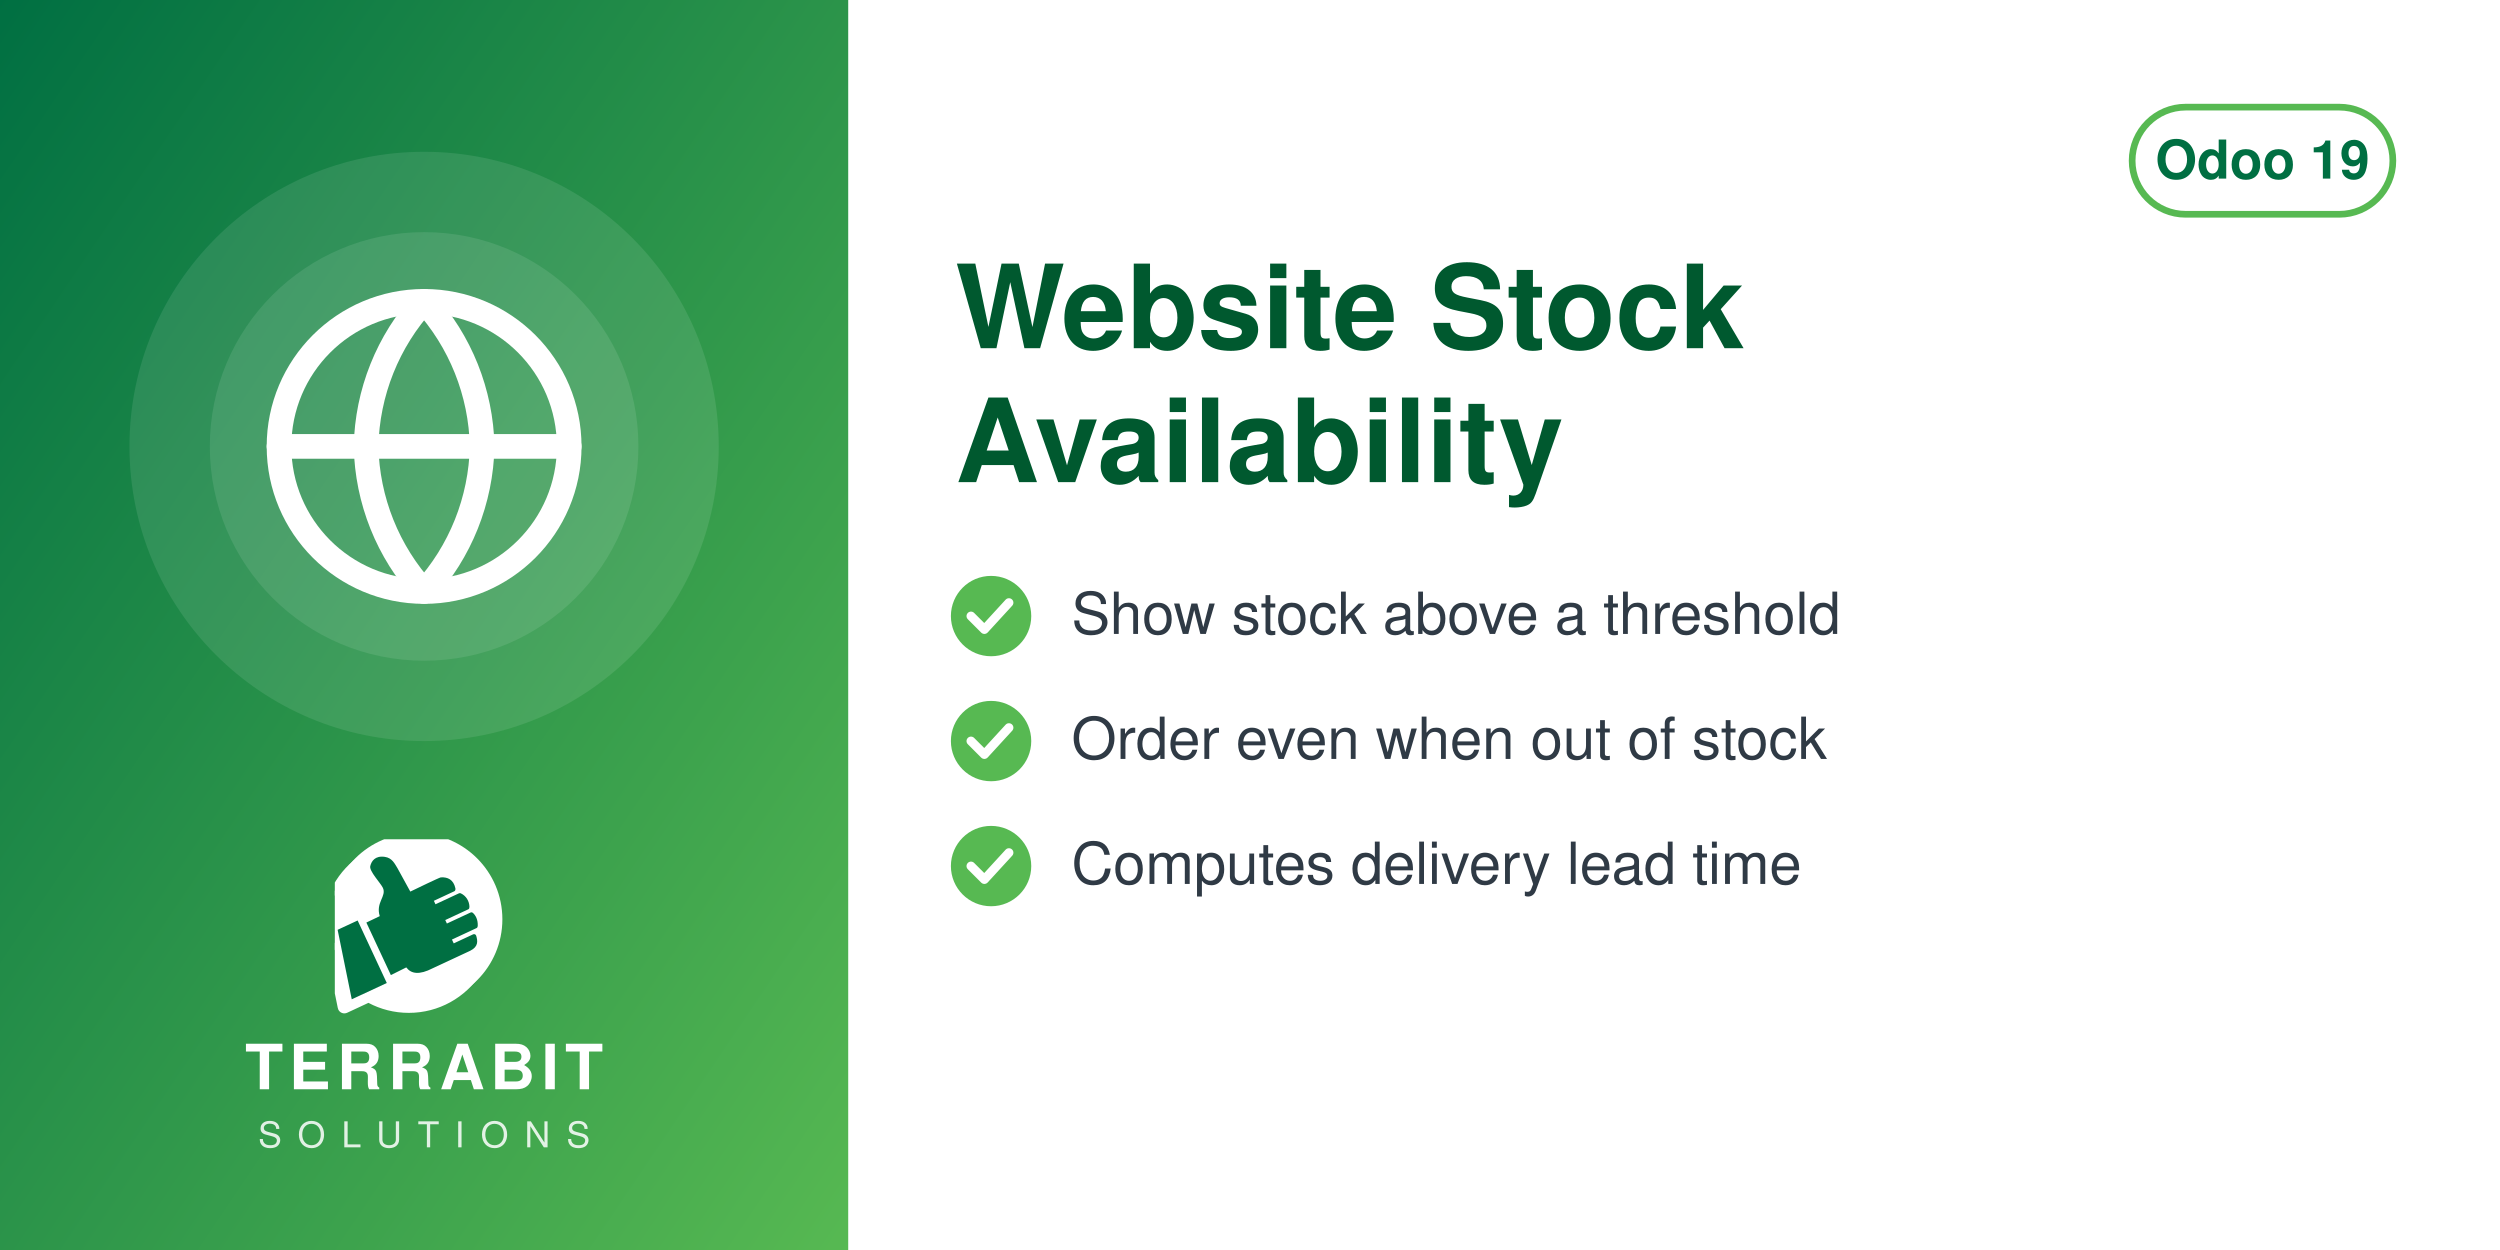
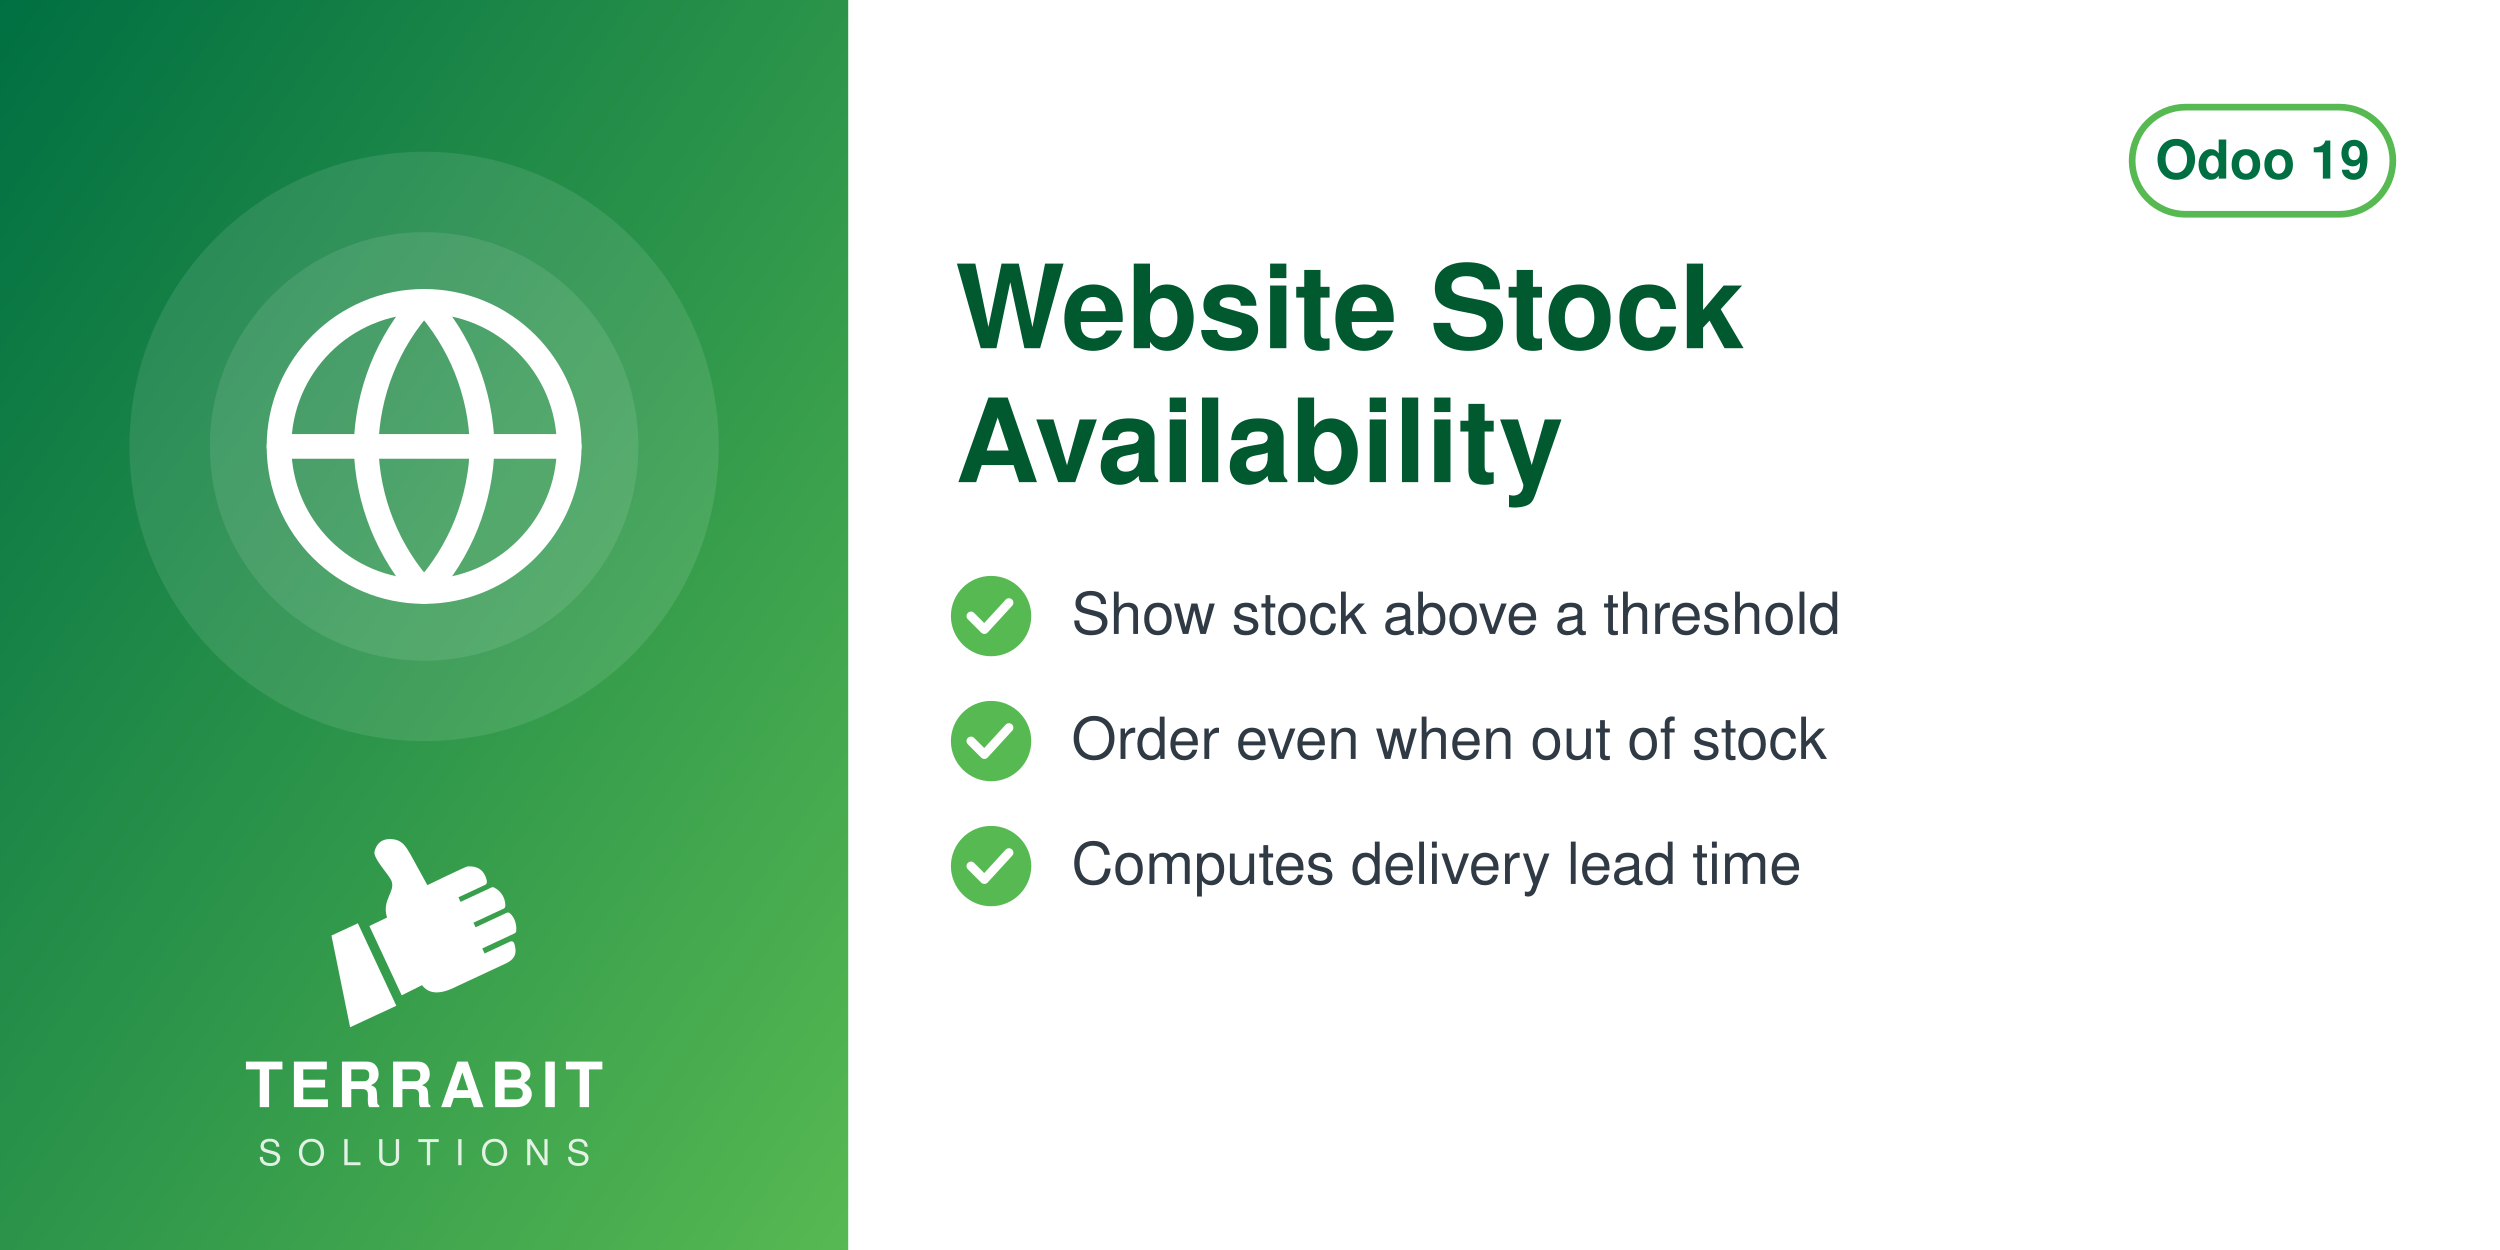
<svg xmlns="http://www.w3.org/2000/svg" width="560" height="280" viewBox="0 0 560 280">
  <defs>
    <linearGradient id="g" x1="0" y1="0" x2="1" y2="1">
      <stop offset="0" stop-color="#006F42" />
      <stop offset="1" stop-color="#57B952" />
    </linearGradient>
  </defs>
  <rect width="560" height="280" fill="#FFFFFF" />
  <rect width="190" height="280" fill="url(#g)" />
  <circle cx="95.0" cy="100" r="66" fill="white" opacity="0.10" />
  <circle cx="95.0" cy="100" r="48" fill="white" opacity="0.10" />
  <svg x="56.0" y="61.0" width="78" height="78" viewBox="0 0 24 24">
    <g fill="none" stroke="white" stroke-width="1.7" stroke-linecap="round" stroke-linejoin="round">
      <circle cx="12" cy="12" r="10" />
      <path d="M2 12h20M12 2a15.3 15.3 0 0 1 4 10 15.3 15.3 0 0 1-4 10 15.3 15.3 0 0 1-4-10 15.3 15.3 0 0 1 4-10z" />
    </g>
  </svg>
-   <svg x="75.0" y="188" width="40" height="40" viewBox="4150 2350 3900 3800" preserveAspectRatio="xMidYMid meet">
-     <path fill="#FFFFFF" d="M7338.82 5241.89c-336.4,511.49 -915.39,849.23 -1573.35,849.23 -318.43,0 -618.3,-79.19 -881.23,-218.8l-465.06 216.37c-72.83,33.95 -159.37,2.44 -193.35,-70.37 -5.59,-12.01 -9.4,-24.39 -11.54,-36.85l-247.52 -1217.33c-54.07,-175.41 -83.21,-361.76 -83.21,-554.92 0,-657.98 337.78,-1237 849.31,-1573.39 -400.37,339.2 -654.6,845.59 -654.6,1411.43 0,184.82 27.28,368.48 81.7,545.13l0.48 1.54 247.97 1219.53 0.08 0.48c1.71,9.89 4.72,19.5 8.96,28.59 26.29,56.38 93.5,80.75 149.87,54.52l479.82 -223.25 14.39 7.64c267.26,141.92 563.34,214.99 865.9,214.99 565.81,0 1072.18,-254.2 1411.38,-654.54z" />
-     <path fill="#FFFFFF" d="M5927.44 2165.35c1039.34,0 1881.91,842.57 1881.91,1881.91 0,1039.34 -842.57,1881.89 -1881.91,1881.89 -318.43,0 -618.33,-79.2 -881.24,-218.81l-465.06 216.38c-72.81,33.95 -159.37,2.44 -193.34,-70.36 -5.59,-12.01 -9.41,-24.4 -11.55,-36.86l-247.56 -1217.47c-54.04,-175.36 -83.16,-361.66 -83.16,-554.76 0,-1039.34 842.56,-1881.91 1881.9,-1881.91z" />
-     <path fill="#006F42" d="M4648.32 4073.59l636.59 1365.17 -765.09 355.96 -308.63 -1517.87 437.13 -203.26zm725.61 1192.32l336.75 -167.88c105.65,140.85 282.69,170.72 576.82,18.8l819.92 -382.33c181.4,-90.13 164.26,-214.57 130.07,-328.43 -4.28,-14.25 -13.68,-24.81 -27.34,-30.7 -13.67,-5.89 -27.61,-5.11 -41.09,1.18l-422.32 196.93 -39.04 -83.72 538.07 -250.91c16.64,-7.76 24.7,-27.69 25.58,-46.04 6.48,-134.33 -44.36,-230.89 -105.84,-285.23 -15.2,-13.44 -35.71,-15.59 -54.12,-7l-513.92 239.64 -35.6 -76.34 506.31 -236.1c17.69,-8.25 22.52,-36.93 21.83,-56.45 -4.1,-117.31 -67.62,-232.74 -187.72,-290.66 -13.94,-6.72 -28.64,-6.36 -42.69,0.19l-511.21 238.38 -35.37 -75.86 448.98 -209.36c20.44,-9.53 25.81,-42.28 21.02,-64.32 -41.02,-189.07 -167.92,-247.8 -318.14,-237.87 -29.39,1.94 -589.86,273.16 -665.95,310.54l-281.84 -513.57c-59.06,-93.13 -112.7,-221.7 -276.47,-245.13 -211.24,-30.22 -291.56,94.38 -316.89,203.13 -25.32,108.75 223.84,365.99 276.05,473.69 85.52,184.27 -161.86,318.11 -68.41,617.99l-292.54 139.94 535.09 1147.51z" />
+   <svg x="72.0" y="186" width="46" height="46" viewBox="4045 2535 3400 3400" preserveAspectRatio="xMidYMid meet">
+     <path fill="#FFFFFF" d="M4648.32 4073.59l636.59 1365.17 -765.09 355.96 -308.63 -1517.87 437.13 -203.26zm725.61 1192.32l336.75 -167.88c105.65,140.85 282.69,170.72 576.82,18.8l819.92 -382.33c181.4,-90.13 164.26,-214.57 130.07,-328.43 -4.28,-14.25 -13.68,-24.81 -27.34,-30.7 -13.67,-5.89 -27.61,-5.11 -41.09,1.18l-422.32 196.93 -39.04 -83.72 538.07 -250.91c16.64,-7.76 24.7,-27.69 25.58,-46.04 6.48,-134.33 -44.36,-230.89 -105.84,-285.23 -15.2,-13.44 -35.71,-15.59 -54.12,-7l-513.92 239.64 -35.6 -76.34 506.31 -236.1c17.69,-8.25 22.52,-36.93 21.83,-56.45 -4.1,-117.31 -67.62,-232.74 -187.72,-290.66 -13.94,-6.72 -28.64,-6.36 -42.69,0.19l-511.21 238.38 -35.37 -75.86 448.98 -209.36c20.44,-9.53 25.81,-42.28 21.02,-64.32 -41.02,-189.07 -167.92,-247.8 -318.14,-237.87 -29.39,1.94 -589.86,273.16 -665.95,310.54l-281.84 -513.57c-59.06,-93.13 -112.7,-221.7 -276.47,-245.13 -211.24,-30.22 -291.56,94.38 -316.89,203.13 -25.32,108.75 223.84,365.99 276.05,473.69 85.52,184.27 -161.86,318.11 -68.41,617.99l-292.54 139.94 535.09 1147.51z" />
  </svg>
-   <text x="95.0" y="244" text-anchor="middle" font-family="Helvetica,Arial,sans-serif" font-size="14" font-weight="800" letter-spacing="1.4" fill="white">TERRABIT</text>
-   <text x="95.0" y="257" text-anchor="middle" font-family="Helvetica,Arial,sans-serif" font-size="8" font-weight="500" letter-spacing="3.6" fill="white" opacity="0.85">SOLUTIONS</text>
+   <text x="95.0" y="248" text-anchor="middle" font-family="Helvetica,Arial,sans-serif" font-size="14" font-weight="800" letter-spacing="1.4" fill="white">TERRABIT</text>
+   <text x="95.0" y="261" text-anchor="middle" font-family="Helvetica,Arial,sans-serif" font-size="8" font-weight="500" letter-spacing="3.6" fill="white" opacity="0.85">SOLUTIONS</text>
  <g>
    <rect x="477.6" y="24" width="58.4" height="24" rx="12" fill="none" stroke="#57B952" stroke-width="1.5" />
    <text x="506.8" y="40" text-anchor="middle" font-family="Helvetica,Arial,sans-serif" font-size="12" font-weight="700" fill="#006F42">Odoo 19</text>
  </g>
  <text x="214" y="78" font-family="Helvetica,Arial,sans-serif" font-size="26" font-weight="700" fill="#00592F">Website Stock</text>
  <text x="214" y="108" font-family="Helvetica,Arial,sans-serif" font-size="26" font-weight="700" fill="#00592F">Availability</text>
  <circle cx="222" cy="138" r="9" fill="#57B952" />
  <path d="M217.5 138 l3 3 l5.5 -6" fill="none" stroke="white" stroke-width="2" stroke-linecap="round" stroke-linejoin="round" />
  <text x="240" y="142" font-family="Helvetica,Arial,sans-serif" font-size="13" fill="#2F3A45">Show stock above a threshold</text>
  <circle cx="222" cy="166" r="9" fill="#57B952" />
  <path d="M217.5 166 l3 3 l5.5 -6" fill="none" stroke="white" stroke-width="2" stroke-linecap="round" stroke-linejoin="round" />
  <text x="240" y="170" font-family="Helvetica,Arial,sans-serif" font-size="13" fill="#2F3A45">Order even when out of stock</text>
  <circle cx="222" cy="194" r="9" fill="#57B952" />
  <path d="M217.5 194 l3 3 l5.5 -6" fill="none" stroke="white" stroke-width="2" stroke-linecap="round" stroke-linejoin="round" />
  <text x="240" y="198" font-family="Helvetica,Arial,sans-serif" font-size="13" fill="#2F3A45">Computes delivery lead time</text>
</svg>
